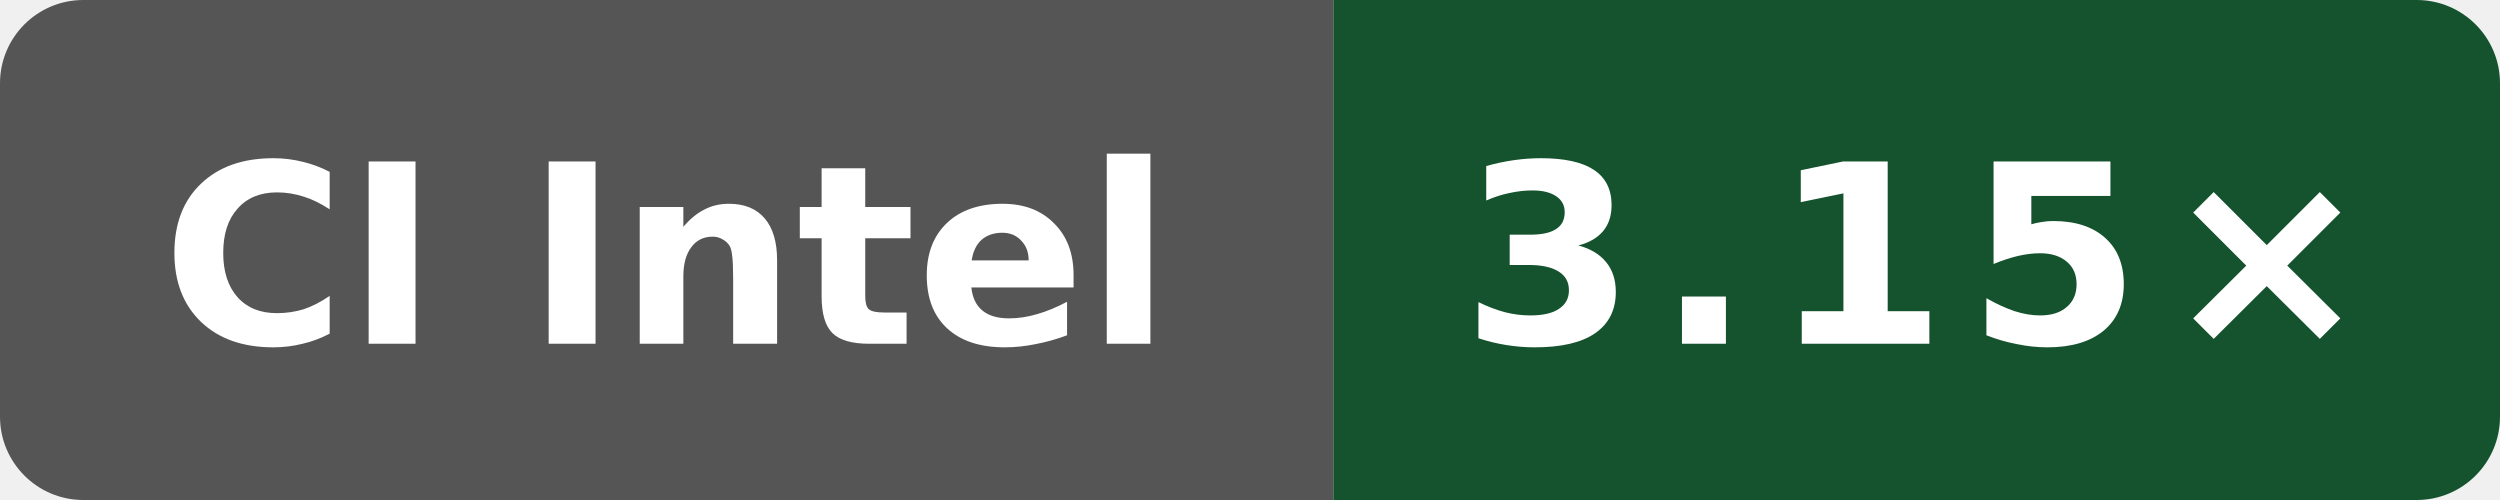
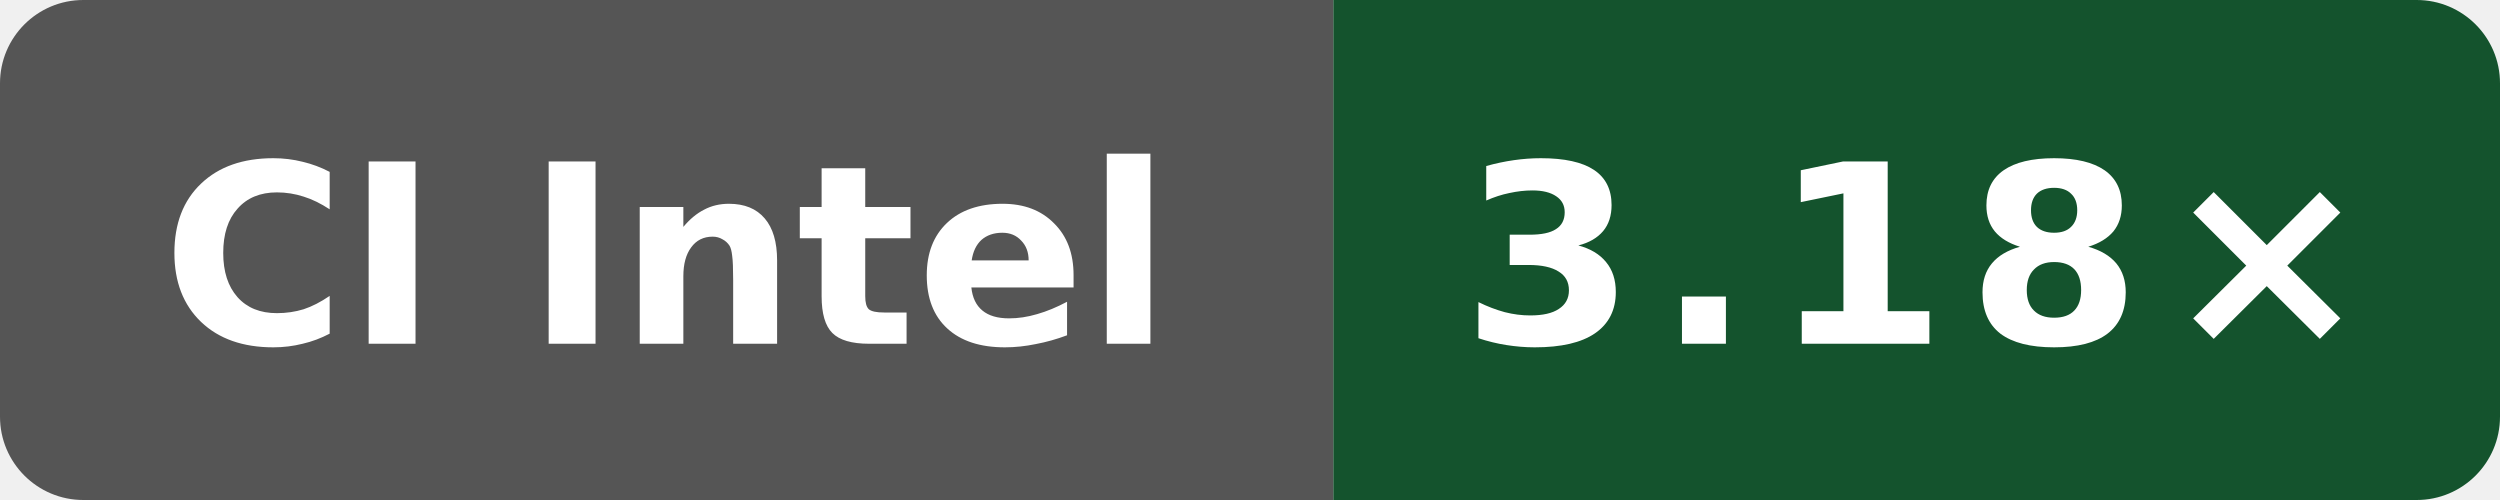
- <svg xmlns="http://www.w3.org/2000/svg" data-original-label="Public O0 compile vs clang; Intel(R) Xeon(R) 6975P-C; revision 6d363dd28d9982fdbb0539bf97dab4f17cfbe369" data-original-message="3.15×" width="120" height="24" viewBox="0 0 120 24" role="img" aria-label="Public O0 compile vs clang; Intel(R) Xeon(R) 6975P-C; revision 6d363dd28d9982fdbb0539bf97dab4f17cfbe369; measured 6d363dd28d9982fdbb0539bf97dab4f17cfbe369; 2 commits behind main: 3.15×">
+ <svg xmlns="http://www.w3.org/2000/svg" data-original-label="Public O0 compile vs clang; Intel(R) Xeon(R) 6975P-C; revision f14c300df24c805416e28f06d41b201a035b60c7" data-original-message="3.18×" width="120" height="24" viewBox="0 0 120 24" role="img" aria-label="Public O0 compile vs clang; Intel(R) Xeon(R) 6975P-C; revision f14c300df24c805416e28f06d41b201a035b60c7; measured f14c300df24c805416e28f06d41b201a035b60c7; 0 commits behind main: 3.18×">
  <defs>
    <clipPath id="badge">
      <rect width="120" height="24" rx="4" />
    </clipPath>
  </defs>
  <g clip-path="url(#badge)">
    <rect width="64" height="24" fill="#555" />
    <rect x="64" width="56" height="24" fill="#14532d" />
  </g>
  <text x="32" y="16.5" fill="#fff" text-anchor="middle" font-family="Verdana,Geneva,DejaVu Sans,sans-serif" font-size="12" font-weight="700" textLength="52" lengthAdjust="spacingAndGlyphs">CI Intel</text>
-   <text x="92" y="16.5" fill="#fff" text-anchor="middle" font-family="Verdana,Geneva,DejaVu Sans,sans-serif" font-size="12" font-weight="700" letter-spacing="1" textLength="39" lengthAdjust="spacingAndGlyphs">3.15×</text>
+   <text x="92" y="16.5" fill="#fff" text-anchor="middle" font-family="Verdana,Geneva,DejaVu Sans,sans-serif" font-size="12" font-weight="700" letter-spacing="1" textLength="39" lengthAdjust="spacingAndGlyphs">3.18×</text>
</svg>
